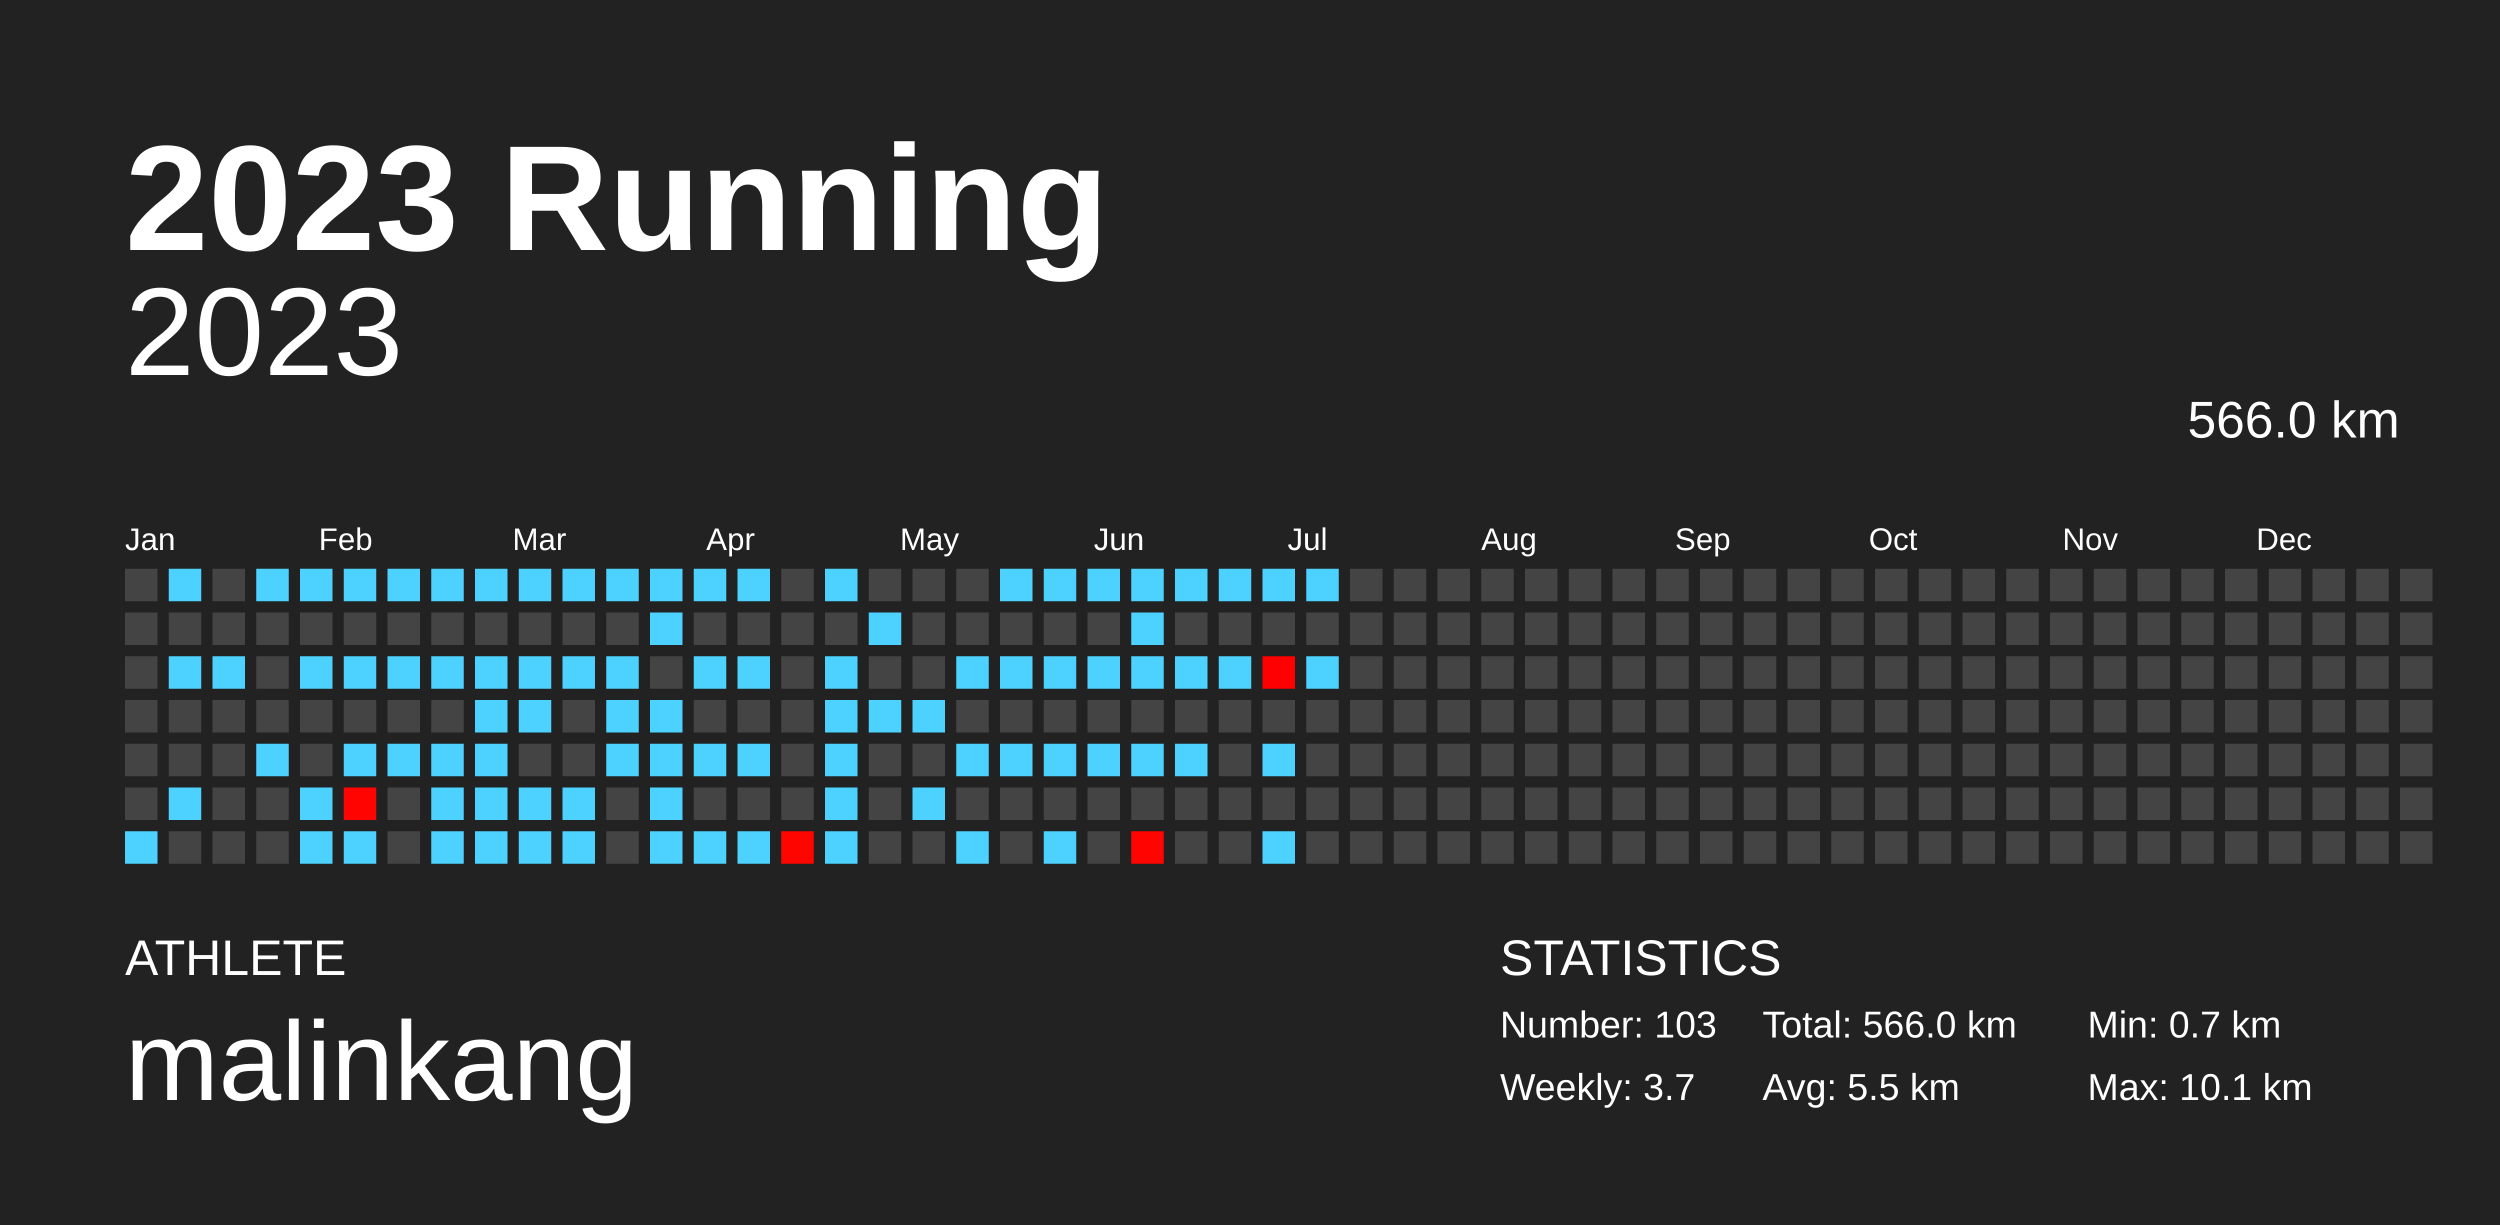
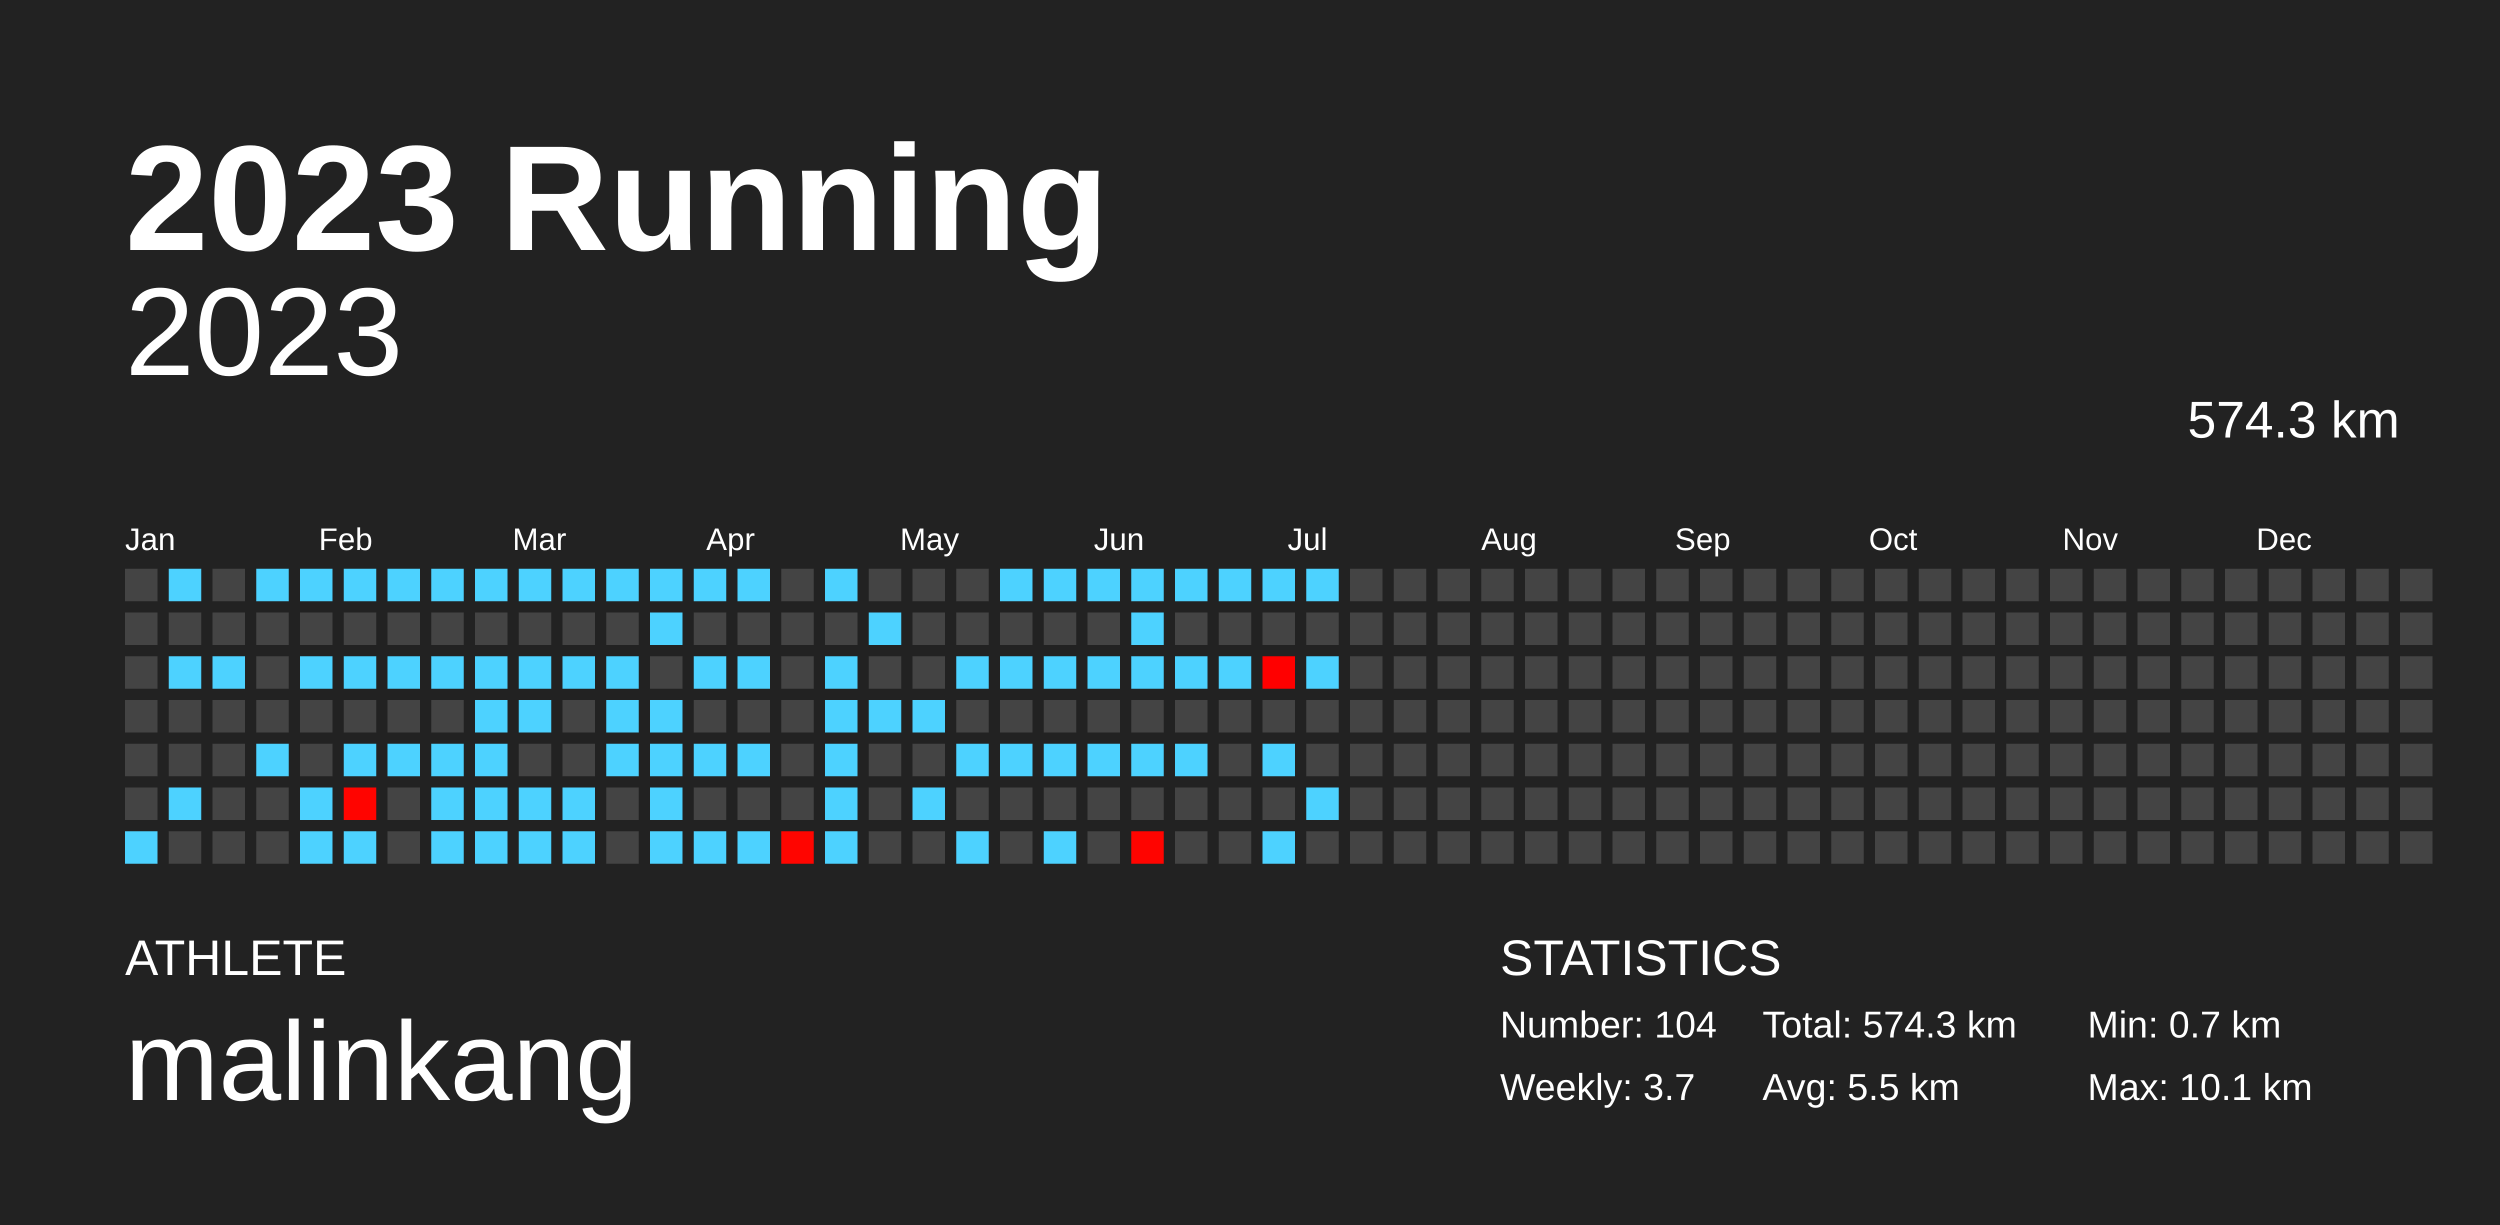
<svg xmlns="http://www.w3.org/2000/svg" baseProfile="full" height="98mm" version="1.1" viewBox="0,0,200,98" width="200mm">
  <defs />
  <rect fill="#222222" height="98" width="200" x="0" y="0" />
  <text fill="#FFFFFF" style="font-size:12px; font-family:Arial; font-weight:bold;" x="10" y="20">2023 Running</text>
  <text fill="#FFFFFF" style="font-size:4px; font-family:Arial" x="10" y="78">ATHLETE</text>
  <text fill="#FFFFFF" style="font-size:9px; font-family:Arial" x="10" y="88">malinkang</text>
  <text fill="#FFFFFF" style="font-size:4px; font-family:Arial" x="120" y="78">STATISTICS</text>
-   <text fill="#FFFFFF" style="font-size:3px; font-family:Arial" x="120" y="83">Number: 103</text>
+   <text fill="#FFFFFF" style="font-size:3px; font-family:Arial" x="120" y="83">Number: 104</text>
  <text fill="#FFFFFF" style="font-size:3px; font-family:Arial" x="120" y="88">Weekly: 3.7</text>
-   <text fill="#FFFFFF" style="font-size:3px; font-family:Arial" x="141" y="83">Total: 566.0 km</text>
+   <text fill="#FFFFFF" style="font-size:3px; font-family:Arial" x="141" y="83">Total: 574.3 km</text>
  <text fill="#FFFFFF" style="font-size:3px; font-family:Arial" x="141" y="88">Avg: 5.5 km</text>
  <text fill="#FFFFFF" style="font-size:3px; font-family:Arial" x="167" y="83">Min: 0.7 km</text>
  <text fill="#FFFFFF" style="font-size:3px; font-family:Arial" x="167" y="88">Max: 10.1 km</text>
  <text alignment-baseline="hanging" fill="#FFFFFF" style="font-size:10.0px; font-family:Arial;" x="10" y="30">2023</text>
-   <text alignment-baseline="hanging" fill="#FFFFFF" style="font-size:4.125px; font-family:Arial;" x="175" y="35">566.0 km</text>
+   <text alignment-baseline="hanging" fill="#FFFFFF" style="font-size:4.125px; font-family:Arial;" x="175" y="35">574.3 km</text>
  <text fill="#FFFFFF" style="font-size:2.5px; font-family:Arial" x="10.0" y="44">Jan</text>
  <text fill="#FFFFFF" style="font-size:2.5px; font-family:Arial" x="25.5" y="44">Feb</text>
  <text fill="#FFFFFF" style="font-size:2.5px; font-family:Arial" x="41.0" y="44">Mar</text>
  <text fill="#FFFFFF" style="font-size:2.5px; font-family:Arial" x="56.5" y="44">Apr</text>
  <text fill="#FFFFFF" style="font-size:2.5px; font-family:Arial" x="72.0" y="44">May</text>
  <text fill="#FFFFFF" style="font-size:2.5px; font-family:Arial" x="87.5" y="44">Jun</text>
  <text fill="#FFFFFF" style="font-size:2.5px; font-family:Arial" x="103.0" y="44">Jul</text>
  <text fill="#FFFFFF" style="font-size:2.5px; font-family:Arial" x="118.5" y="44">Aug</text>
  <text fill="#FFFFFF" style="font-size:2.5px; font-family:Arial" x="134.0" y="44">Sep</text>
  <text fill="#FFFFFF" style="font-size:2.5px; font-family:Arial" x="149.5" y="44">Oct</text>
  <text fill="#FFFFFF" style="font-size:2.5px; font-family:Arial" x="165.0" y="44">Nov</text>
  <text fill="#FFFFFF" style="font-size:2.5px; font-family:Arial" x="180.5" y="44">Dec</text>
  <rect fill="#444444" height="2.6" width="2.6" x="10.0" y="45.5" />
  <rect fill="#444444" height="2.6" width="2.6" x="10.0" y="49.0" />
  <rect fill="#444444" height="2.6" width="2.6" x="10.0" y="52.5" />
  <rect fill="#444444" height="2.6" width="2.6" x="10.0" y="56.0" />
  <rect fill="#444444" height="2.6" width="2.6" x="10.0" y="59.5" />
  <rect fill="#444444" height="2.6" width="2.6" x="10.0" y="63.0" />
  <rect fill="#4dd2ff" height="2.6" width="2.6" x="10.0" y="66.5" />
  <rect fill="#4dd2ff" height="2.6" width="2.6" x="13.5" y="45.5" />
  <rect fill="#444444" height="2.6" width="2.6" x="13.5" y="49.0" />
  <rect fill="#4dd2ff" height="2.6" width="2.6" x="13.5" y="52.5" />
  <rect fill="#444444" height="2.6" width="2.6" x="13.5" y="56.0" />
  <rect fill="#444444" height="2.6" width="2.6" x="13.5" y="59.5" />
  <rect fill="#4dd2ff" height="2.6" width="2.6" x="13.5" y="63.0" />
  <rect fill="#444444" height="2.6" width="2.6" x="13.5" y="66.5" />
  <rect fill="#444444" height="2.6" width="2.6" x="17.0" y="45.5" />
  <rect fill="#444444" height="2.6" width="2.6" x="17.0" y="49.0" />
  <rect fill="#4dd2ff" height="2.6" width="2.6" x="17.0" y="52.5" />
  <rect fill="#444444" height="2.6" width="2.6" x="17.0" y="56.0" />
  <rect fill="#444444" height="2.6" width="2.6" x="17.0" y="59.5" />
  <rect fill="#444444" height="2.6" width="2.6" x="17.0" y="63.0" />
  <rect fill="#444444" height="2.6" width="2.6" x="17.0" y="66.5" />
  <rect fill="#4dd2ff" height="2.6" width="2.6" x="20.5" y="45.5" />
  <rect fill="#444444" height="2.6" width="2.6" x="20.5" y="49.0" />
  <rect fill="#444444" height="2.6" width="2.6" x="20.5" y="52.5" />
  <rect fill="#444444" height="2.6" width="2.6" x="20.5" y="56.0" />
  <rect fill="#4dd2ff" height="2.6" width="2.6" x="20.5" y="59.5" />
  <rect fill="#444444" height="2.6" width="2.6" x="20.5" y="63.0" />
  <rect fill="#444444" height="2.6" width="2.6" x="20.5" y="66.5" />
  <rect fill="#4dd2ff" height="2.6" width="2.6" x="24.0" y="45.5" />
  <rect fill="#444444" height="2.6" width="2.6" x="24.0" y="49.0" />
  <rect fill="#4dd2ff" height="2.6" width="2.6" x="24.0" y="52.5" />
  <rect fill="#444444" height="2.6" width="2.6" x="24.0" y="56.0" />
  <rect fill="#444444" height="2.6" width="2.6" x="24.0" y="59.5" />
  <rect fill="#4dd2ff" height="2.6" width="2.6" x="24.0" y="63.0" />
  <rect fill="#4dd2ff" height="2.6" width="2.6" x="24.0" y="66.5" />
  <rect fill="#4dd2ff" height="2.6" width="2.6" x="27.5" y="45.5" />
  <rect fill="#444444" height="2.6" width="2.6" x="27.5" y="49.0" />
  <rect fill="#4dd2ff" height="2.6" width="2.6" x="27.5" y="52.5" />
  <rect fill="#444444" height="2.6" width="2.6" x="27.5" y="56.0" />
  <rect fill="#4dd2ff" height="2.6" width="2.6" x="27.5" y="59.5" />
  <rect fill="#ff0400" height="2.6" width="2.6" x="27.5" y="63.0" />
  <rect fill="#4dd2ff" height="2.6" width="2.6" x="27.5" y="66.5" />
  <rect fill="#4dd2ff" height="2.6" width="2.6" x="31.0" y="45.5" />
  <rect fill="#444444" height="2.6" width="2.6" x="31.0" y="49.0" />
  <rect fill="#4dd2ff" height="2.6" width="2.6" x="31.0" y="52.5" />
  <rect fill="#444444" height="2.6" width="2.6" x="31.0" y="56.0" />
  <rect fill="#4dd2ff" height="2.6" width="2.6" x="31.0" y="59.5" />
  <rect fill="#444444" height="2.6" width="2.6" x="31.0" y="63.0" />
  <rect fill="#444444" height="2.6" width="2.6" x="31.0" y="66.5" />
  <rect fill="#4dd2ff" height="2.6" width="2.6" x="34.5" y="45.5" />
  <rect fill="#444444" height="2.6" width="2.6" x="34.5" y="49.0" />
  <rect fill="#4dd2ff" height="2.6" width="2.6" x="34.5" y="52.5" />
  <rect fill="#444444" height="2.6" width="2.6" x="34.5" y="56.0" />
  <rect fill="#4dd2ff" height="2.6" width="2.6" x="34.5" y="59.5" />
  <rect fill="#4dd2ff" height="2.6" width="2.6" x="34.5" y="63.0" />
  <rect fill="#4dd2ff" height="2.6" width="2.6" x="34.5" y="66.5" />
  <rect fill="#4dd2ff" height="2.6" width="2.6" x="38.0" y="45.5" />
  <rect fill="#444444" height="2.6" width="2.6" x="38.0" y="49.0" />
  <rect fill="#4dd2ff" height="2.6" width="2.6" x="38.0" y="52.5" />
  <rect fill="#4dd2ff" height="2.6" width="2.6" x="38.0" y="56.0" />
  <rect fill="#4dd2ff" height="2.6" width="2.6" x="38.0" y="59.5" />
  <rect fill="#4dd2ff" height="2.6" width="2.6" x="38.0" y="63.0" />
  <rect fill="#4dd2ff" height="2.6" width="2.6" x="38.0" y="66.5" />
  <rect fill="#4dd2ff" height="2.6" width="2.6" x="41.5" y="45.5" />
  <rect fill="#444444" height="2.6" width="2.6" x="41.5" y="49.0" />
  <rect fill="#4dd2ff" height="2.6" width="2.6" x="41.5" y="52.5" />
  <rect fill="#4dd2ff" height="2.6" width="2.6" x="41.5" y="56.0" />
  <rect fill="#444444" height="2.6" width="2.6" x="41.5" y="59.5" />
  <rect fill="#4dd2ff" height="2.6" width="2.6" x="41.5" y="63.0" />
  <rect fill="#4dd2ff" height="2.6" width="2.6" x="41.5" y="66.5" />
  <rect fill="#4dd2ff" height="2.6" width="2.6" x="45.0" y="45.5" />
  <rect fill="#444444" height="2.6" width="2.6" x="45.0" y="49.0" />
  <rect fill="#4dd2ff" height="2.6" width="2.6" x="45.0" y="52.5" />
  <rect fill="#444444" height="2.6" width="2.6" x="45.0" y="56.0" />
  <rect fill="#444444" height="2.6" width="2.6" x="45.0" y="59.5" />
  <rect fill="#4dd2ff" height="2.6" width="2.6" x="45.0" y="63.0" />
  <rect fill="#4dd2ff" height="2.6" width="2.6" x="45.0" y="66.5" />
  <rect fill="#4dd2ff" height="2.6" width="2.6" x="48.5" y="45.5" />
  <rect fill="#444444" height="2.6" width="2.6" x="48.5" y="49.0" />
  <rect fill="#4dd2ff" height="2.6" width="2.6" x="48.5" y="52.5" />
  <rect fill="#4dd2ff" height="2.6" width="2.6" x="48.5" y="56.0" />
  <rect fill="#4dd2ff" height="2.6" width="2.6" x="48.5" y="59.5" />
  <rect fill="#444444" height="2.6" width="2.6" x="48.5" y="63.0" />
  <rect fill="#444444" height="2.6" width="2.6" x="48.5" y="66.5" />
  <rect fill="#4dd2ff" height="2.6" width="2.6" x="52.0" y="45.5" />
  <rect fill="#4dd2ff" height="2.6" width="2.6" x="52.0" y="49.0" />
  <rect fill="#444444" height="2.6" width="2.6" x="52.0" y="52.5" />
  <rect fill="#4dd2ff" height="2.6" width="2.6" x="52.0" y="56.0" />
  <rect fill="#4dd2ff" height="2.6" width="2.6" x="52.0" y="59.5" />
  <rect fill="#4dd2ff" height="2.6" width="2.6" x="52.0" y="63.0" />
  <rect fill="#4dd2ff" height="2.6" width="2.6" x="52.0" y="66.5" />
  <rect fill="#4dd2ff" height="2.6" width="2.6" x="55.5" y="45.5" />
  <rect fill="#444444" height="2.6" width="2.6" x="55.5" y="49.0" />
  <rect fill="#4dd2ff" height="2.6" width="2.6" x="55.5" y="52.5" />
  <rect fill="#444444" height="2.6" width="2.6" x="55.5" y="56.0" />
  <rect fill="#4dd2ff" height="2.6" width="2.6" x="55.5" y="59.5" />
  <rect fill="#444444" height="2.6" width="2.6" x="55.5" y="63.0" />
  <rect fill="#4dd2ff" height="2.6" width="2.6" x="55.5" y="66.5" />
  <rect fill="#4dd2ff" height="2.6" width="2.6" x="59.0" y="45.5" />
  <rect fill="#444444" height="2.6" width="2.6" x="59.0" y="49.0" />
  <rect fill="#4dd2ff" height="2.6" width="2.6" x="59.0" y="52.5" />
  <rect fill="#444444" height="2.6" width="2.6" x="59.0" y="56.0" />
  <rect fill="#4dd2ff" height="2.6" width="2.6" x="59.0" y="59.5" />
  <rect fill="#444444" height="2.6" width="2.6" x="59.0" y="63.0" />
  <rect fill="#4dd2ff" height="2.6" width="2.6" x="59.0" y="66.5" />
  <rect fill="#444444" height="2.6" width="2.6" x="62.5" y="45.5" />
  <rect fill="#444444" height="2.6" width="2.6" x="62.5" y="49.0" />
  <rect fill="#444444" height="2.6" width="2.6" x="62.5" y="52.5" />
  <rect fill="#444444" height="2.6" width="2.6" x="62.5" y="56.0" />
  <rect fill="#444444" height="2.6" width="2.6" x="62.5" y="59.5" />
  <rect fill="#444444" height="2.6" width="2.6" x="62.5" y="63.0" />
  <rect fill="#ff0500" height="2.6" width="2.6" x="62.5" y="66.5" />
  <rect fill="#4dd2ff" height="2.6" width="2.6" x="66.0" y="45.5" />
  <rect fill="#444444" height="2.6" width="2.6" x="66.0" y="49.0" />
  <rect fill="#4dd2ff" height="2.6" width="2.6" x="66.0" y="52.5" />
  <rect fill="#4dd2ff" height="2.6" width="2.6" x="66.0" y="56.0" />
  <rect fill="#4dd2ff" height="2.6" width="2.6" x="66.0" y="59.5" />
  <rect fill="#4dd2ff" height="2.6" width="2.6" x="66.0" y="63.0" />
  <rect fill="#4dd2ff" height="2.6" width="2.6" x="66.0" y="66.5" />
  <rect fill="#444444" height="2.6" width="2.6" x="69.5" y="45.5" />
  <rect fill="#4dd2ff" height="2.6" width="2.6" x="69.5" y="49.0" />
  <rect fill="#444444" height="2.6" width="2.6" x="69.5" y="52.5" />
  <rect fill="#4dd2ff" height="2.6" width="2.6" x="69.5" y="56.0" />
  <rect fill="#444444" height="2.6" width="2.6" x="69.5" y="59.5" />
  <rect fill="#444444" height="2.6" width="2.6" x="69.5" y="63.0" />
  <rect fill="#444444" height="2.6" width="2.6" x="69.5" y="66.5" />
  <rect fill="#444444" height="2.6" width="2.6" x="73.0" y="45.5" />
  <rect fill="#444444" height="2.6" width="2.6" x="73.0" y="49.0" />
  <rect fill="#444444" height="2.6" width="2.6" x="73.0" y="52.5" />
  <rect fill="#4dd2ff" height="2.6" width="2.6" x="73.0" y="56.0" />
  <rect fill="#444444" height="2.6" width="2.6" x="73.0" y="59.5" />
  <rect fill="#4dd2ff" height="2.6" width="2.6" x="73.0" y="63.0" />
  <rect fill="#444444" height="2.6" width="2.6" x="73.0" y="66.5" />
  <rect fill="#444444" height="2.6" width="2.6" x="76.5" y="45.5" />
  <rect fill="#444444" height="2.6" width="2.6" x="76.5" y="49.0" />
  <rect fill="#4dd2ff" height="2.6" width="2.6" x="76.5" y="52.5" />
  <rect fill="#444444" height="2.6" width="2.6" x="76.5" y="56.0" />
  <rect fill="#4dd2ff" height="2.6" width="2.6" x="76.5" y="59.5" />
  <rect fill="#444444" height="2.6" width="2.6" x="76.5" y="63.0" />
  <rect fill="#4dd2ff" height="2.6" width="2.6" x="76.5" y="66.5" />
  <rect fill="#4dd2ff" height="2.6" width="2.6" x="80.0" y="45.5" />
  <rect fill="#444444" height="2.6" width="2.6" x="80.0" y="49.0" />
  <rect fill="#4dd2ff" height="2.6" width="2.6" x="80.0" y="52.5" />
  <rect fill="#444444" height="2.6" width="2.6" x="80.0" y="56.0" />
  <rect fill="#4dd2ff" height="2.6" width="2.6" x="80.0" y="59.5" />
  <rect fill="#444444" height="2.6" width="2.6" x="80.0" y="63.0" />
  <rect fill="#444444" height="2.6" width="2.6" x="80.0" y="66.5" />
  <rect fill="#4dd2ff" height="2.6" width="2.6" x="83.5" y="45.5" />
  <rect fill="#444444" height="2.6" width="2.6" x="83.5" y="49.0" />
  <rect fill="#4dd2ff" height="2.6" width="2.6" x="83.5" y="52.5" />
  <rect fill="#444444" height="2.6" width="2.6" x="83.5" y="56.0" />
  <rect fill="#4dd2ff" height="2.6" width="2.6" x="83.5" y="59.5" />
  <rect fill="#444444" height="2.6" width="2.6" x="83.5" y="63.0" />
  <rect fill="#4dd2ff" height="2.6" width="2.6" x="83.5" y="66.5" />
  <rect fill="#4dd2ff" height="2.6" width="2.6" x="87.0" y="45.5" />
  <rect fill="#444444" height="2.6" width="2.6" x="87.0" y="49.0" />
  <rect fill="#4dd2ff" height="2.6" width="2.6" x="87.0" y="52.5" />
  <rect fill="#444444" height="2.6" width="2.6" x="87.0" y="56.0" />
  <rect fill="#4dd2ff" height="2.6" width="2.6" x="87.0" y="59.5" />
  <rect fill="#444444" height="2.6" width="2.6" x="87.0" y="63.0" />
  <rect fill="#444444" height="2.6" width="2.6" x="87.0" y="66.5" />
  <rect fill="#4dd2ff" height="2.6" width="2.6" x="90.5" y="45.5" />
  <rect fill="#4dd2ff" height="2.6" width="2.6" x="90.5" y="49.0" />
  <rect fill="#4dd2ff" height="2.6" width="2.6" x="90.5" y="52.5" />
  <rect fill="#444444" height="2.6" width="2.6" x="90.5" y="56.0" />
  <rect fill="#4dd2ff" height="2.6" width="2.6" x="90.5" y="59.5" />
  <rect fill="#444444" height="2.6" width="2.6" x="90.5" y="63.0" />
  <rect fill="#ff0400" height="2.6" width="2.6" x="90.5" y="66.5" />
  <rect fill="#4dd2ff" height="2.6" width="2.6" x="94.0" y="45.5" />
  <rect fill="#444444" height="2.6" width="2.6" x="94.0" y="49.0" />
  <rect fill="#4dd2ff" height="2.6" width="2.6" x="94.0" y="52.5" />
  <rect fill="#444444" height="2.6" width="2.6" x="94.0" y="56.0" />
  <rect fill="#4dd2ff" height="2.6" width="2.6" x="94.0" y="59.5" />
  <rect fill="#444444" height="2.6" width="2.6" x="94.0" y="63.0" />
  <rect fill="#444444" height="2.6" width="2.6" x="94.0" y="66.5" />
  <rect fill="#4dd2ff" height="2.6" width="2.6" x="97.5" y="45.5" />
  <rect fill="#444444" height="2.6" width="2.6" x="97.5" y="49.0" />
  <rect fill="#4dd2ff" height="2.6" width="2.6" x="97.5" y="52.5" />
  <rect fill="#444444" height="2.6" width="2.6" x="97.5" y="56.0" />
  <rect fill="#444444" height="2.6" width="2.6" x="97.5" y="59.5" />
  <rect fill="#444444" height="2.6" width="2.6" x="97.5" y="63.0" />
  <rect fill="#444444" height="2.6" width="2.6" x="97.5" y="66.5" />
  <rect fill="#4dd2ff" height="2.6" width="2.6" x="101.0" y="45.5" />
  <rect fill="#444444" height="2.6" width="2.6" x="101.0" y="49.0" />
  <rect fill="#ff0000" height="2.6" width="2.6" x="101.0" y="52.5" />
  <rect fill="#444444" height="2.6" width="2.6" x="101.0" y="56.0" />
  <rect fill="#4dd2ff" height="2.6" width="2.6" x="101.0" y="59.5" />
  <rect fill="#444444" height="2.6" width="2.6" x="101.0" y="63.0" />
  <rect fill="#4dd2ff" height="2.6" width="2.6" x="101.0" y="66.5" />
  <rect fill="#4dd2ff" height="2.6" width="2.6" x="104.5" y="45.5" />
  <rect fill="#444444" height="2.6" width="2.6" x="104.5" y="49.0" />
  <rect fill="#4dd2ff" height="2.6" width="2.6" x="104.5" y="52.5" />
  <rect fill="#444444" height="2.6" width="2.6" x="104.5" y="56.0" />
  <rect fill="#444444" height="2.6" width="2.6" x="104.5" y="59.5" />
-   <rect fill="#444444" height="2.6" width="2.6" x="104.5" y="63.0" />
+   <rect fill="#4dd2ff" height="2.6" width="2.6" x="104.5" y="63.0" />
  <rect fill="#444444" height="2.6" width="2.6" x="104.5" y="66.5" />
  <rect fill="#444444" height="2.6" width="2.6" x="108.0" y="45.5" />
  <rect fill="#444444" height="2.6" width="2.6" x="108.0" y="49.0" />
  <rect fill="#444444" height="2.6" width="2.6" x="108.0" y="52.5" />
  <rect fill="#444444" height="2.6" width="2.6" x="108.0" y="56.0" />
  <rect fill="#444444" height="2.6" width="2.6" x="108.0" y="59.5" />
  <rect fill="#444444" height="2.6" width="2.6" x="108.0" y="63.0" />
  <rect fill="#444444" height="2.6" width="2.6" x="108.0" y="66.5" />
  <rect fill="#444444" height="2.6" width="2.6" x="111.5" y="45.5" />
  <rect fill="#444444" height="2.6" width="2.6" x="111.5" y="49.0" />
  <rect fill="#444444" height="2.6" width="2.6" x="111.5" y="52.5" />
  <rect fill="#444444" height="2.6" width="2.6" x="111.5" y="56.0" />
  <rect fill="#444444" height="2.6" width="2.6" x="111.5" y="59.5" />
  <rect fill="#444444" height="2.6" width="2.6" x="111.5" y="63.0" />
  <rect fill="#444444" height="2.6" width="2.6" x="111.5" y="66.5" />
  <rect fill="#444444" height="2.6" width="2.6" x="115.0" y="45.5" />
  <rect fill="#444444" height="2.6" width="2.6" x="115.0" y="49.0" />
  <rect fill="#444444" height="2.6" width="2.6" x="115.0" y="52.5" />
  <rect fill="#444444" height="2.6" width="2.6" x="115.0" y="56.0" />
  <rect fill="#444444" height="2.6" width="2.6" x="115.0" y="59.5" />
  <rect fill="#444444" height="2.6" width="2.6" x="115.0" y="63.0" />
  <rect fill="#444444" height="2.6" width="2.6" x="115.0" y="66.5" />
  <rect fill="#444444" height="2.6" width="2.6" x="118.5" y="45.5" />
  <rect fill="#444444" height="2.6" width="2.6" x="118.5" y="49.0" />
  <rect fill="#444444" height="2.6" width="2.6" x="118.5" y="52.5" />
  <rect fill="#444444" height="2.6" width="2.6" x="118.5" y="56.0" />
  <rect fill="#444444" height="2.6" width="2.6" x="118.5" y="59.5" />
  <rect fill="#444444" height="2.6" width="2.6" x="118.5" y="63.0" />
  <rect fill="#444444" height="2.6" width="2.6" x="118.5" y="66.5" />
  <rect fill="#444444" height="2.6" width="2.6" x="122.0" y="45.5" />
  <rect fill="#444444" height="2.6" width="2.6" x="122.0" y="49.0" />
  <rect fill="#444444" height="2.6" width="2.6" x="122.0" y="52.5" />
  <rect fill="#444444" height="2.6" width="2.6" x="122.0" y="56.0" />
  <rect fill="#444444" height="2.6" width="2.6" x="122.0" y="59.5" />
  <rect fill="#444444" height="2.6" width="2.6" x="122.0" y="63.0" />
  <rect fill="#444444" height="2.6" width="2.6" x="122.0" y="66.5" />
  <rect fill="#444444" height="2.6" width="2.6" x="125.5" y="45.5" />
  <rect fill="#444444" height="2.6" width="2.6" x="125.5" y="49.0" />
  <rect fill="#444444" height="2.6" width="2.6" x="125.5" y="52.5" />
  <rect fill="#444444" height="2.6" width="2.6" x="125.5" y="56.0" />
  <rect fill="#444444" height="2.6" width="2.6" x="125.5" y="59.5" />
  <rect fill="#444444" height="2.6" width="2.6" x="125.5" y="63.0" />
  <rect fill="#444444" height="2.6" width="2.6" x="125.5" y="66.5" />
  <rect fill="#444444" height="2.6" width="2.6" x="129.0" y="45.5" />
  <rect fill="#444444" height="2.6" width="2.6" x="129.0" y="49.0" />
  <rect fill="#444444" height="2.6" width="2.6" x="129.0" y="52.5" />
  <rect fill="#444444" height="2.6" width="2.6" x="129.0" y="56.0" />
  <rect fill="#444444" height="2.6" width="2.6" x="129.0" y="59.5" />
  <rect fill="#444444" height="2.6" width="2.6" x="129.0" y="63.0" />
  <rect fill="#444444" height="2.6" width="2.6" x="129.0" y="66.5" />
  <rect fill="#444444" height="2.6" width="2.6" x="132.5" y="45.5" />
  <rect fill="#444444" height="2.6" width="2.6" x="132.5" y="49.0" />
  <rect fill="#444444" height="2.6" width="2.6" x="132.5" y="52.5" />
  <rect fill="#444444" height="2.6" width="2.6" x="132.5" y="56.0" />
  <rect fill="#444444" height="2.6" width="2.6" x="132.5" y="59.5" />
  <rect fill="#444444" height="2.6" width="2.6" x="132.5" y="63.0" />
  <rect fill="#444444" height="2.6" width="2.6" x="132.5" y="66.5" />
  <rect fill="#444444" height="2.6" width="2.6" x="136.0" y="45.5" />
  <rect fill="#444444" height="2.6" width="2.6" x="136.0" y="49.0" />
  <rect fill="#444444" height="2.6" width="2.6" x="136.0" y="52.5" />
  <rect fill="#444444" height="2.6" width="2.6" x="136.0" y="56.0" />
  <rect fill="#444444" height="2.6" width="2.6" x="136.0" y="59.5" />
  <rect fill="#444444" height="2.6" width="2.6" x="136.0" y="63.0" />
  <rect fill="#444444" height="2.6" width="2.6" x="136.0" y="66.5" />
  <rect fill="#444444" height="2.6" width="2.6" x="139.5" y="45.5" />
  <rect fill="#444444" height="2.6" width="2.6" x="139.5" y="49.0" />
  <rect fill="#444444" height="2.6" width="2.6" x="139.5" y="52.5" />
  <rect fill="#444444" height="2.6" width="2.6" x="139.5" y="56.0" />
  <rect fill="#444444" height="2.6" width="2.6" x="139.5" y="59.5" />
  <rect fill="#444444" height="2.6" width="2.6" x="139.5" y="63.0" />
  <rect fill="#444444" height="2.6" width="2.6" x="139.5" y="66.5" />
  <rect fill="#444444" height="2.6" width="2.6" x="143.0" y="45.5" />
  <rect fill="#444444" height="2.6" width="2.6" x="143.0" y="49.0" />
  <rect fill="#444444" height="2.6" width="2.6" x="143.0" y="52.5" />
  <rect fill="#444444" height="2.6" width="2.6" x="143.0" y="56.0" />
  <rect fill="#444444" height="2.6" width="2.6" x="143.0" y="59.5" />
  <rect fill="#444444" height="2.6" width="2.6" x="143.0" y="63.0" />
  <rect fill="#444444" height="2.6" width="2.6" x="143.0" y="66.5" />
  <rect fill="#444444" height="2.6" width="2.6" x="146.5" y="45.5" />
  <rect fill="#444444" height="2.6" width="2.6" x="146.5" y="49.0" />
  <rect fill="#444444" height="2.6" width="2.6" x="146.5" y="52.5" />
  <rect fill="#444444" height="2.6" width="2.6" x="146.5" y="56.0" />
  <rect fill="#444444" height="2.6" width="2.6" x="146.5" y="59.5" />
  <rect fill="#444444" height="2.6" width="2.6" x="146.5" y="63.0" />
  <rect fill="#444444" height="2.6" width="2.6" x="146.5" y="66.5" />
  <rect fill="#444444" height="2.6" width="2.6" x="150.0" y="45.5" />
  <rect fill="#444444" height="2.6" width="2.6" x="150.0" y="49.0" />
  <rect fill="#444444" height="2.6" width="2.6" x="150.0" y="52.5" />
  <rect fill="#444444" height="2.6" width="2.6" x="150.0" y="56.0" />
  <rect fill="#444444" height="2.6" width="2.6" x="150.0" y="59.5" />
  <rect fill="#444444" height="2.6" width="2.6" x="150.0" y="63.0" />
  <rect fill="#444444" height="2.6" width="2.6" x="150.0" y="66.5" />
  <rect fill="#444444" height="2.6" width="2.6" x="153.5" y="45.5" />
  <rect fill="#444444" height="2.6" width="2.6" x="153.5" y="49.0" />
  <rect fill="#444444" height="2.6" width="2.6" x="153.5" y="52.5" />
  <rect fill="#444444" height="2.6" width="2.6" x="153.5" y="56.0" />
  <rect fill="#444444" height="2.6" width="2.6" x="153.5" y="59.5" />
  <rect fill="#444444" height="2.6" width="2.6" x="153.5" y="63.0" />
  <rect fill="#444444" height="2.6" width="2.6" x="153.5" y="66.5" />
  <rect fill="#444444" height="2.6" width="2.6" x="157.0" y="45.5" />
  <rect fill="#444444" height="2.6" width="2.6" x="157.0" y="49.0" />
  <rect fill="#444444" height="2.6" width="2.6" x="157.0" y="52.5" />
  <rect fill="#444444" height="2.6" width="2.6" x="157.0" y="56.0" />
  <rect fill="#444444" height="2.6" width="2.6" x="157.0" y="59.5" />
  <rect fill="#444444" height="2.6" width="2.6" x="157.0" y="63.0" />
  <rect fill="#444444" height="2.6" width="2.6" x="157.0" y="66.5" />
  <rect fill="#444444" height="2.6" width="2.6" x="160.5" y="45.5" />
  <rect fill="#444444" height="2.6" width="2.6" x="160.5" y="49.0" />
  <rect fill="#444444" height="2.6" width="2.6" x="160.5" y="52.5" />
  <rect fill="#444444" height="2.6" width="2.6" x="160.5" y="56.0" />
  <rect fill="#444444" height="2.6" width="2.6" x="160.5" y="59.5" />
  <rect fill="#444444" height="2.6" width="2.6" x="160.5" y="63.0" />
  <rect fill="#444444" height="2.6" width="2.6" x="160.5" y="66.5" />
  <rect fill="#444444" height="2.6" width="2.6" x="164.0" y="45.5" />
  <rect fill="#444444" height="2.6" width="2.6" x="164.0" y="49.0" />
  <rect fill="#444444" height="2.6" width="2.6" x="164.0" y="52.5" />
  <rect fill="#444444" height="2.6" width="2.6" x="164.0" y="56.0" />
  <rect fill="#444444" height="2.6" width="2.6" x="164.0" y="59.5" />
  <rect fill="#444444" height="2.6" width="2.6" x="164.0" y="63.0" />
  <rect fill="#444444" height="2.6" width="2.6" x="164.0" y="66.5" />
  <rect fill="#444444" height="2.6" width="2.6" x="167.5" y="45.5" />
  <rect fill="#444444" height="2.6" width="2.6" x="167.5" y="49.0" />
  <rect fill="#444444" height="2.6" width="2.6" x="167.5" y="52.5" />
  <rect fill="#444444" height="2.6" width="2.6" x="167.5" y="56.0" />
  <rect fill="#444444" height="2.6" width="2.6" x="167.5" y="59.5" />
  <rect fill="#444444" height="2.6" width="2.6" x="167.5" y="63.0" />
  <rect fill="#444444" height="2.6" width="2.6" x="167.5" y="66.5" />
  <rect fill="#444444" height="2.6" width="2.6" x="171.0" y="45.5" />
  <rect fill="#444444" height="2.6" width="2.6" x="171.0" y="49.0" />
  <rect fill="#444444" height="2.6" width="2.6" x="171.0" y="52.5" />
  <rect fill="#444444" height="2.6" width="2.6" x="171.0" y="56.0" />
  <rect fill="#444444" height="2.6" width="2.6" x="171.0" y="59.5" />
  <rect fill="#444444" height="2.6" width="2.6" x="171.0" y="63.0" />
  <rect fill="#444444" height="2.6" width="2.6" x="171.0" y="66.5" />
  <rect fill="#444444" height="2.6" width="2.6" x="174.5" y="45.5" />
  <rect fill="#444444" height="2.6" width="2.6" x="174.5" y="49.0" />
  <rect fill="#444444" height="2.6" width="2.6" x="174.5" y="52.5" />
  <rect fill="#444444" height="2.6" width="2.6" x="174.5" y="56.0" />
  <rect fill="#444444" height="2.6" width="2.6" x="174.5" y="59.5" />
  <rect fill="#444444" height="2.6" width="2.6" x="174.5" y="63.0" />
  <rect fill="#444444" height="2.6" width="2.6" x="174.5" y="66.5" />
  <rect fill="#444444" height="2.6" width="2.6" x="178.0" y="45.5" />
  <rect fill="#444444" height="2.6" width="2.6" x="178.0" y="49.0" />
  <rect fill="#444444" height="2.6" width="2.6" x="178.0" y="52.5" />
  <rect fill="#444444" height="2.6" width="2.6" x="178.0" y="56.0" />
  <rect fill="#444444" height="2.6" width="2.6" x="178.0" y="59.5" />
  <rect fill="#444444" height="2.6" width="2.6" x="178.0" y="63.0" />
  <rect fill="#444444" height="2.6" width="2.6" x="178.0" y="66.5" />
  <rect fill="#444444" height="2.6" width="2.6" x="181.5" y="45.5" />
  <rect fill="#444444" height="2.6" width="2.6" x="181.5" y="49.0" />
  <rect fill="#444444" height="2.6" width="2.6" x="181.5" y="52.5" />
  <rect fill="#444444" height="2.6" width="2.6" x="181.5" y="56.0" />
  <rect fill="#444444" height="2.6" width="2.6" x="181.5" y="59.5" />
  <rect fill="#444444" height="2.6" width="2.6" x="181.5" y="63.0" />
  <rect fill="#444444" height="2.6" width="2.6" x="181.5" y="66.5" />
  <rect fill="#444444" height="2.6" width="2.6" x="185.0" y="45.5" />
  <rect fill="#444444" height="2.6" width="2.6" x="185.0" y="49.0" />
  <rect fill="#444444" height="2.6" width="2.6" x="185.0" y="52.5" />
  <rect fill="#444444" height="2.6" width="2.6" x="185.0" y="56.0" />
  <rect fill="#444444" height="2.6" width="2.6" x="185.0" y="59.5" />
  <rect fill="#444444" height="2.6" width="2.6" x="185.0" y="63.0" />
  <rect fill="#444444" height="2.6" width="2.6" x="185.0" y="66.5" />
  <rect fill="#444444" height="2.6" width="2.6" x="188.5" y="45.5" />
  <rect fill="#444444" height="2.6" width="2.6" x="188.5" y="49.0" />
  <rect fill="#444444" height="2.6" width="2.6" x="188.5" y="52.5" />
  <rect fill="#444444" height="2.6" width="2.6" x="188.5" y="56.0" />
  <rect fill="#444444" height="2.6" width="2.6" x="188.5" y="59.5" />
  <rect fill="#444444" height="2.6" width="2.6" x="188.5" y="63.0" />
  <rect fill="#444444" height="2.6" width="2.6" x="188.5" y="66.5" />
  <rect fill="#444444" height="2.6" width="2.6" x="192.0" y="45.5" />
  <rect fill="#444444" height="2.6" width="2.6" x="192.0" y="49.0" />
  <rect fill="#444444" height="2.6" width="2.6" x="192.0" y="52.5" />
  <rect fill="#444444" height="2.6" width="2.6" x="192.0" y="56.0" />
  <rect fill="#444444" height="2.6" width="2.6" x="192.0" y="59.5" />
  <rect fill="#444444" height="2.6" width="2.6" x="192.0" y="63.0" />
  <rect fill="#444444" height="2.6" width="2.6" x="192.0" y="66.5" />
</svg>
